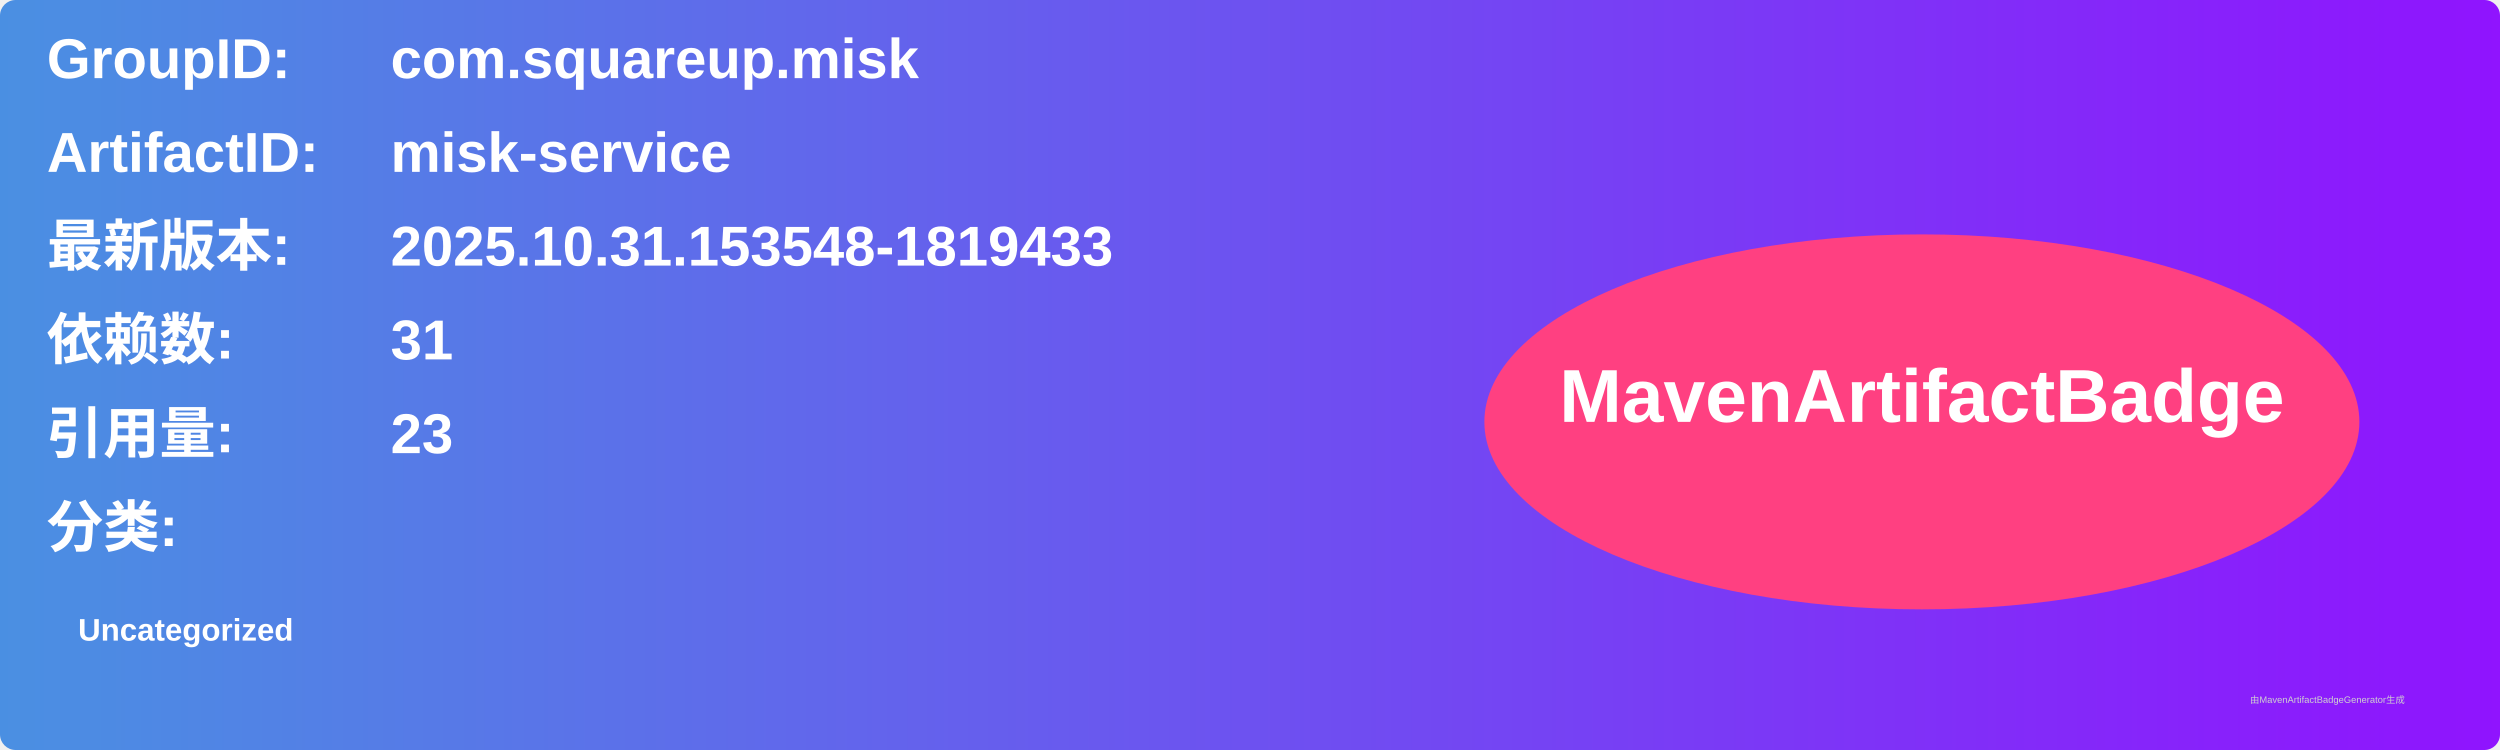
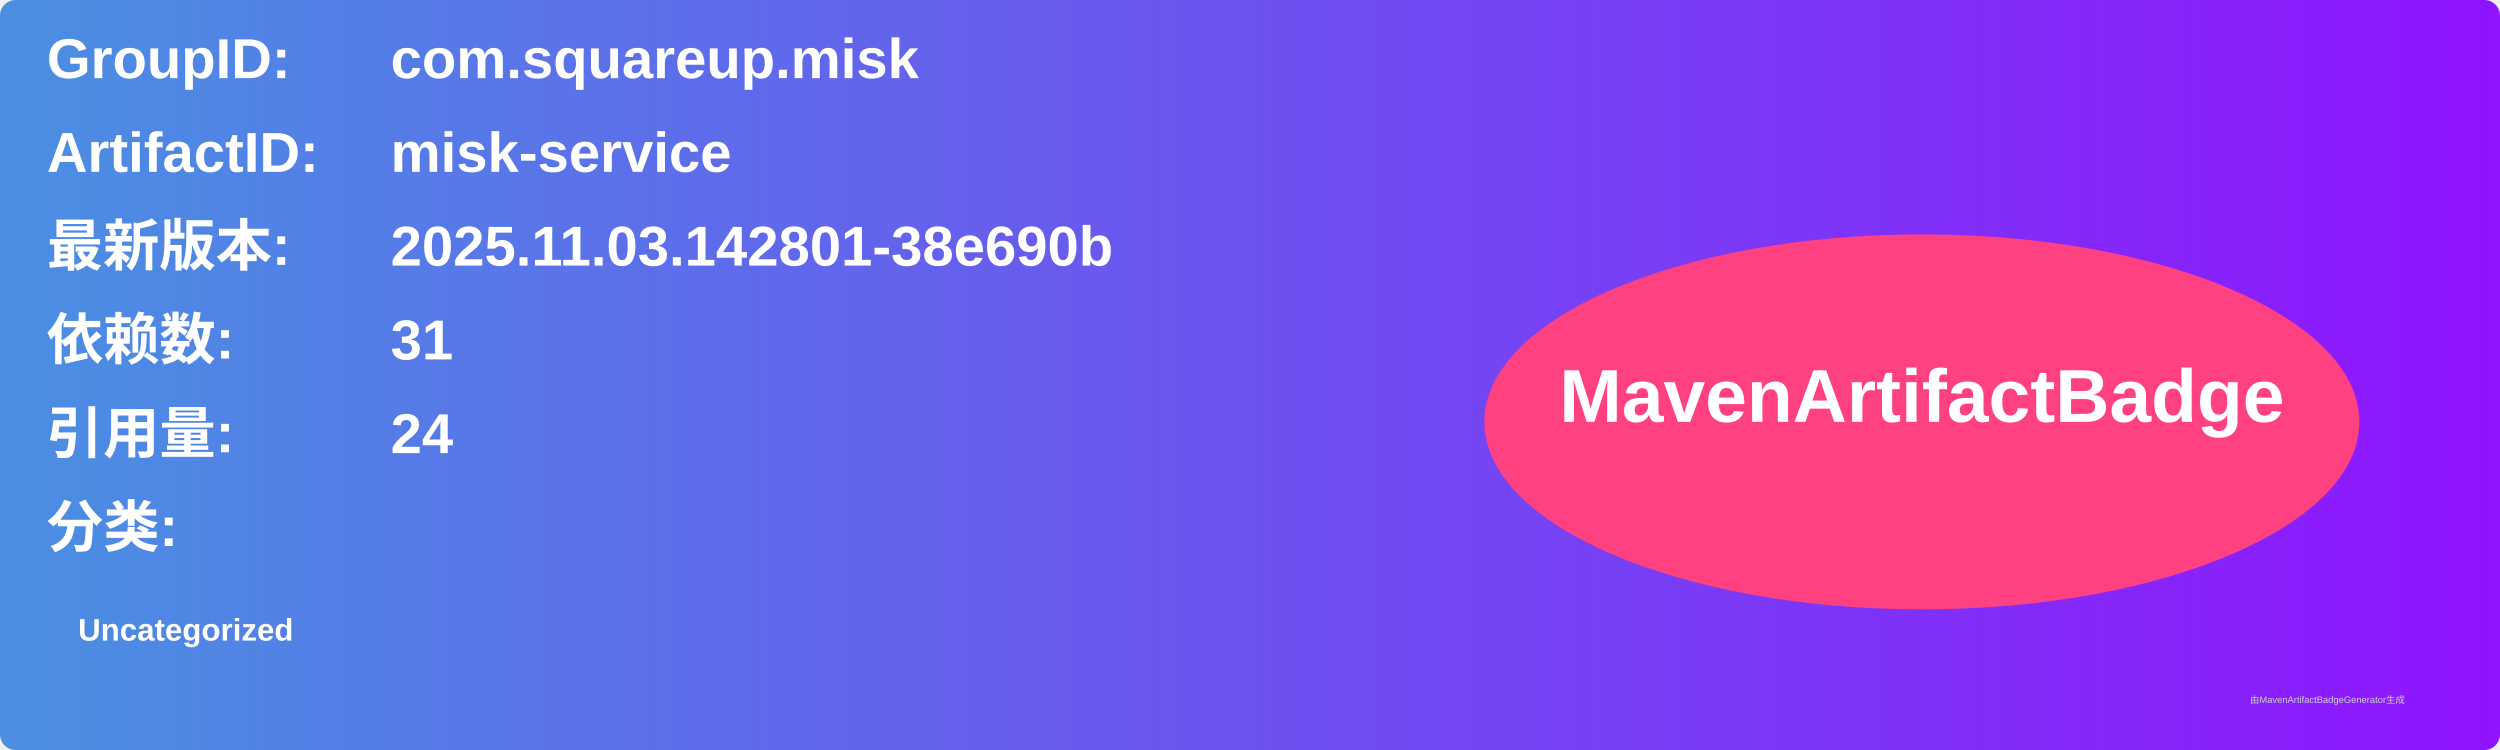
<svg xmlns="http://www.w3.org/2000/svg" width="800" height="240" viewBox="0 0 800 240">
  <linearGradient id="grad" x1="0%" y1="0%" x2="100%" y2="0%">
    <stop offset="0%" stop-color="#4a90e2" />
    <stop offset="100%" stop-color="#9013fe" />
  </linearGradient>
  <rect width="100%" height="100%" rx="5" ry="5" fill="url(#grad)" />
  <g transform="translate(15, 15)">
    <text x="0" y="10" font-family="Arial" font-size="18" fill="white" font-weight="bold" width="260">GroupID:</text>
    <text x="110" y="10" font-family="Arial" font-size="18" fill="white" font-weight="bold" width="460">com.squareup.misk</text>
    <text x="0" y="40" font-family="Arial" font-size="18" fill="white" font-weight="bold" width="260">ArtifactID:</text>
    <text x="110" y="40" font-family="Arial" font-size="18" fill="white" font-weight="bold" width="460">misk-service</text>
    <text x="0" y="70" font-family="Arial" font-size="18" fill="white" font-weight="bold">最新版本:</text>
    <text x="110" y="70" font-family="Arial" font-size="18" fill="white" font-weight="bold">
-       <tspan font-weight="bold">2025.10.31.153548-1819433</tspan>
+       <tspan font-weight="bold">2025.11.03.142801-38e690b</tspan>
    </text>
    <text x="0" y="100" font-family="Arial" font-size="18" fill="white" font-weight="bold">依赖数: </text>
    <text x="110" y="100" font-family="Arial" font-size="18" fill="white">
      <tspan font-weight="bold">31</tspan>
    </text>
    <text x="0" y="130" font-family="Arial" font-size="18" fill="white" font-weight="bold">引用量: </text>
    <text x="110" y="130" font-family="Arial" font-size="18" fill="white">
-       <tspan font-weight="bold">23</tspan>
+       <tspan font-weight="bold">24</tspan>
    </text>
    <text x="0" y="160" font-family="Arial" font-size="18" fill="white" font-weight="bold">分类:</text>
    <text x="10" y="190" font-family="Arial" font-size="10" fill="white">
      <tspan font-weight="bold">Uncategorized</tspan>
    </text>
    <ellipse cx="600" cy="120" rx="140" ry="60" fill="#ff4081" />
    <text x="600" y="120" text-anchor="middle" font-family="Arial" font-size="24" fill="white" font-weight="bold">MavenArtifactBadge</text>
  </g>
  <text x="720" y="225" font-family="Arial" font-size="3" fill="#d0d0d0">由MavenArtifactBadgeGenerator生成</text>
</svg>
